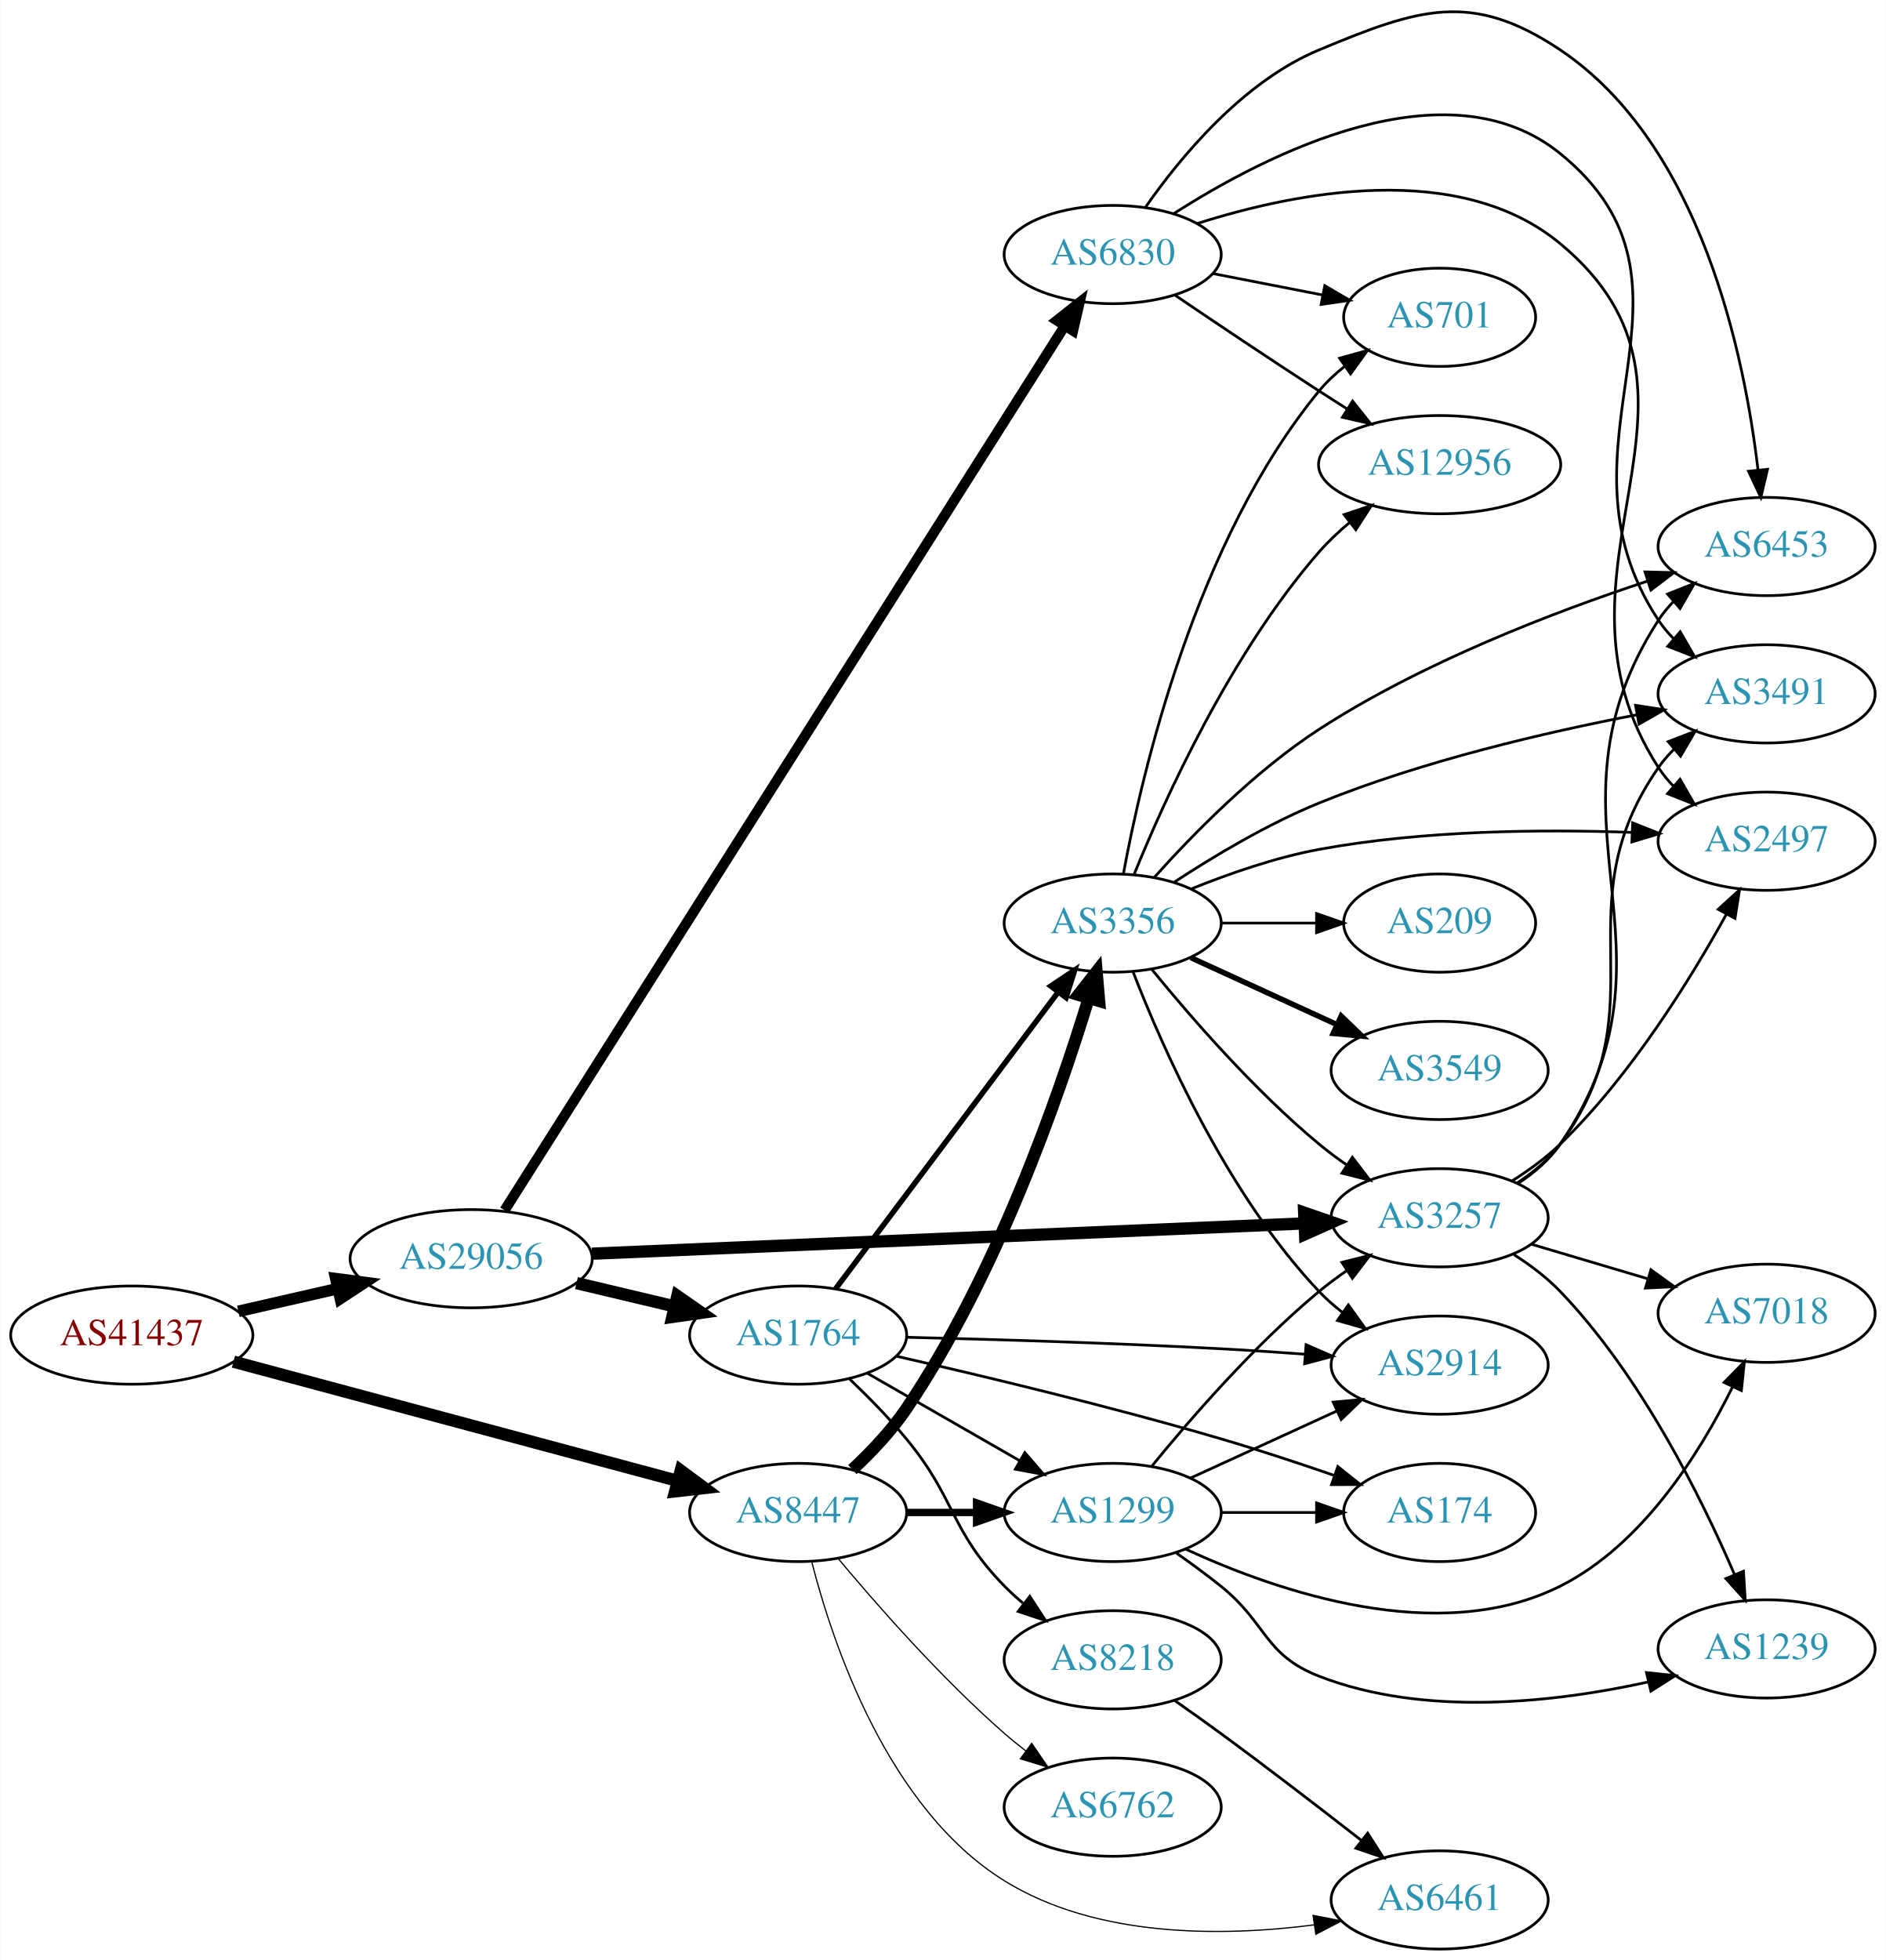
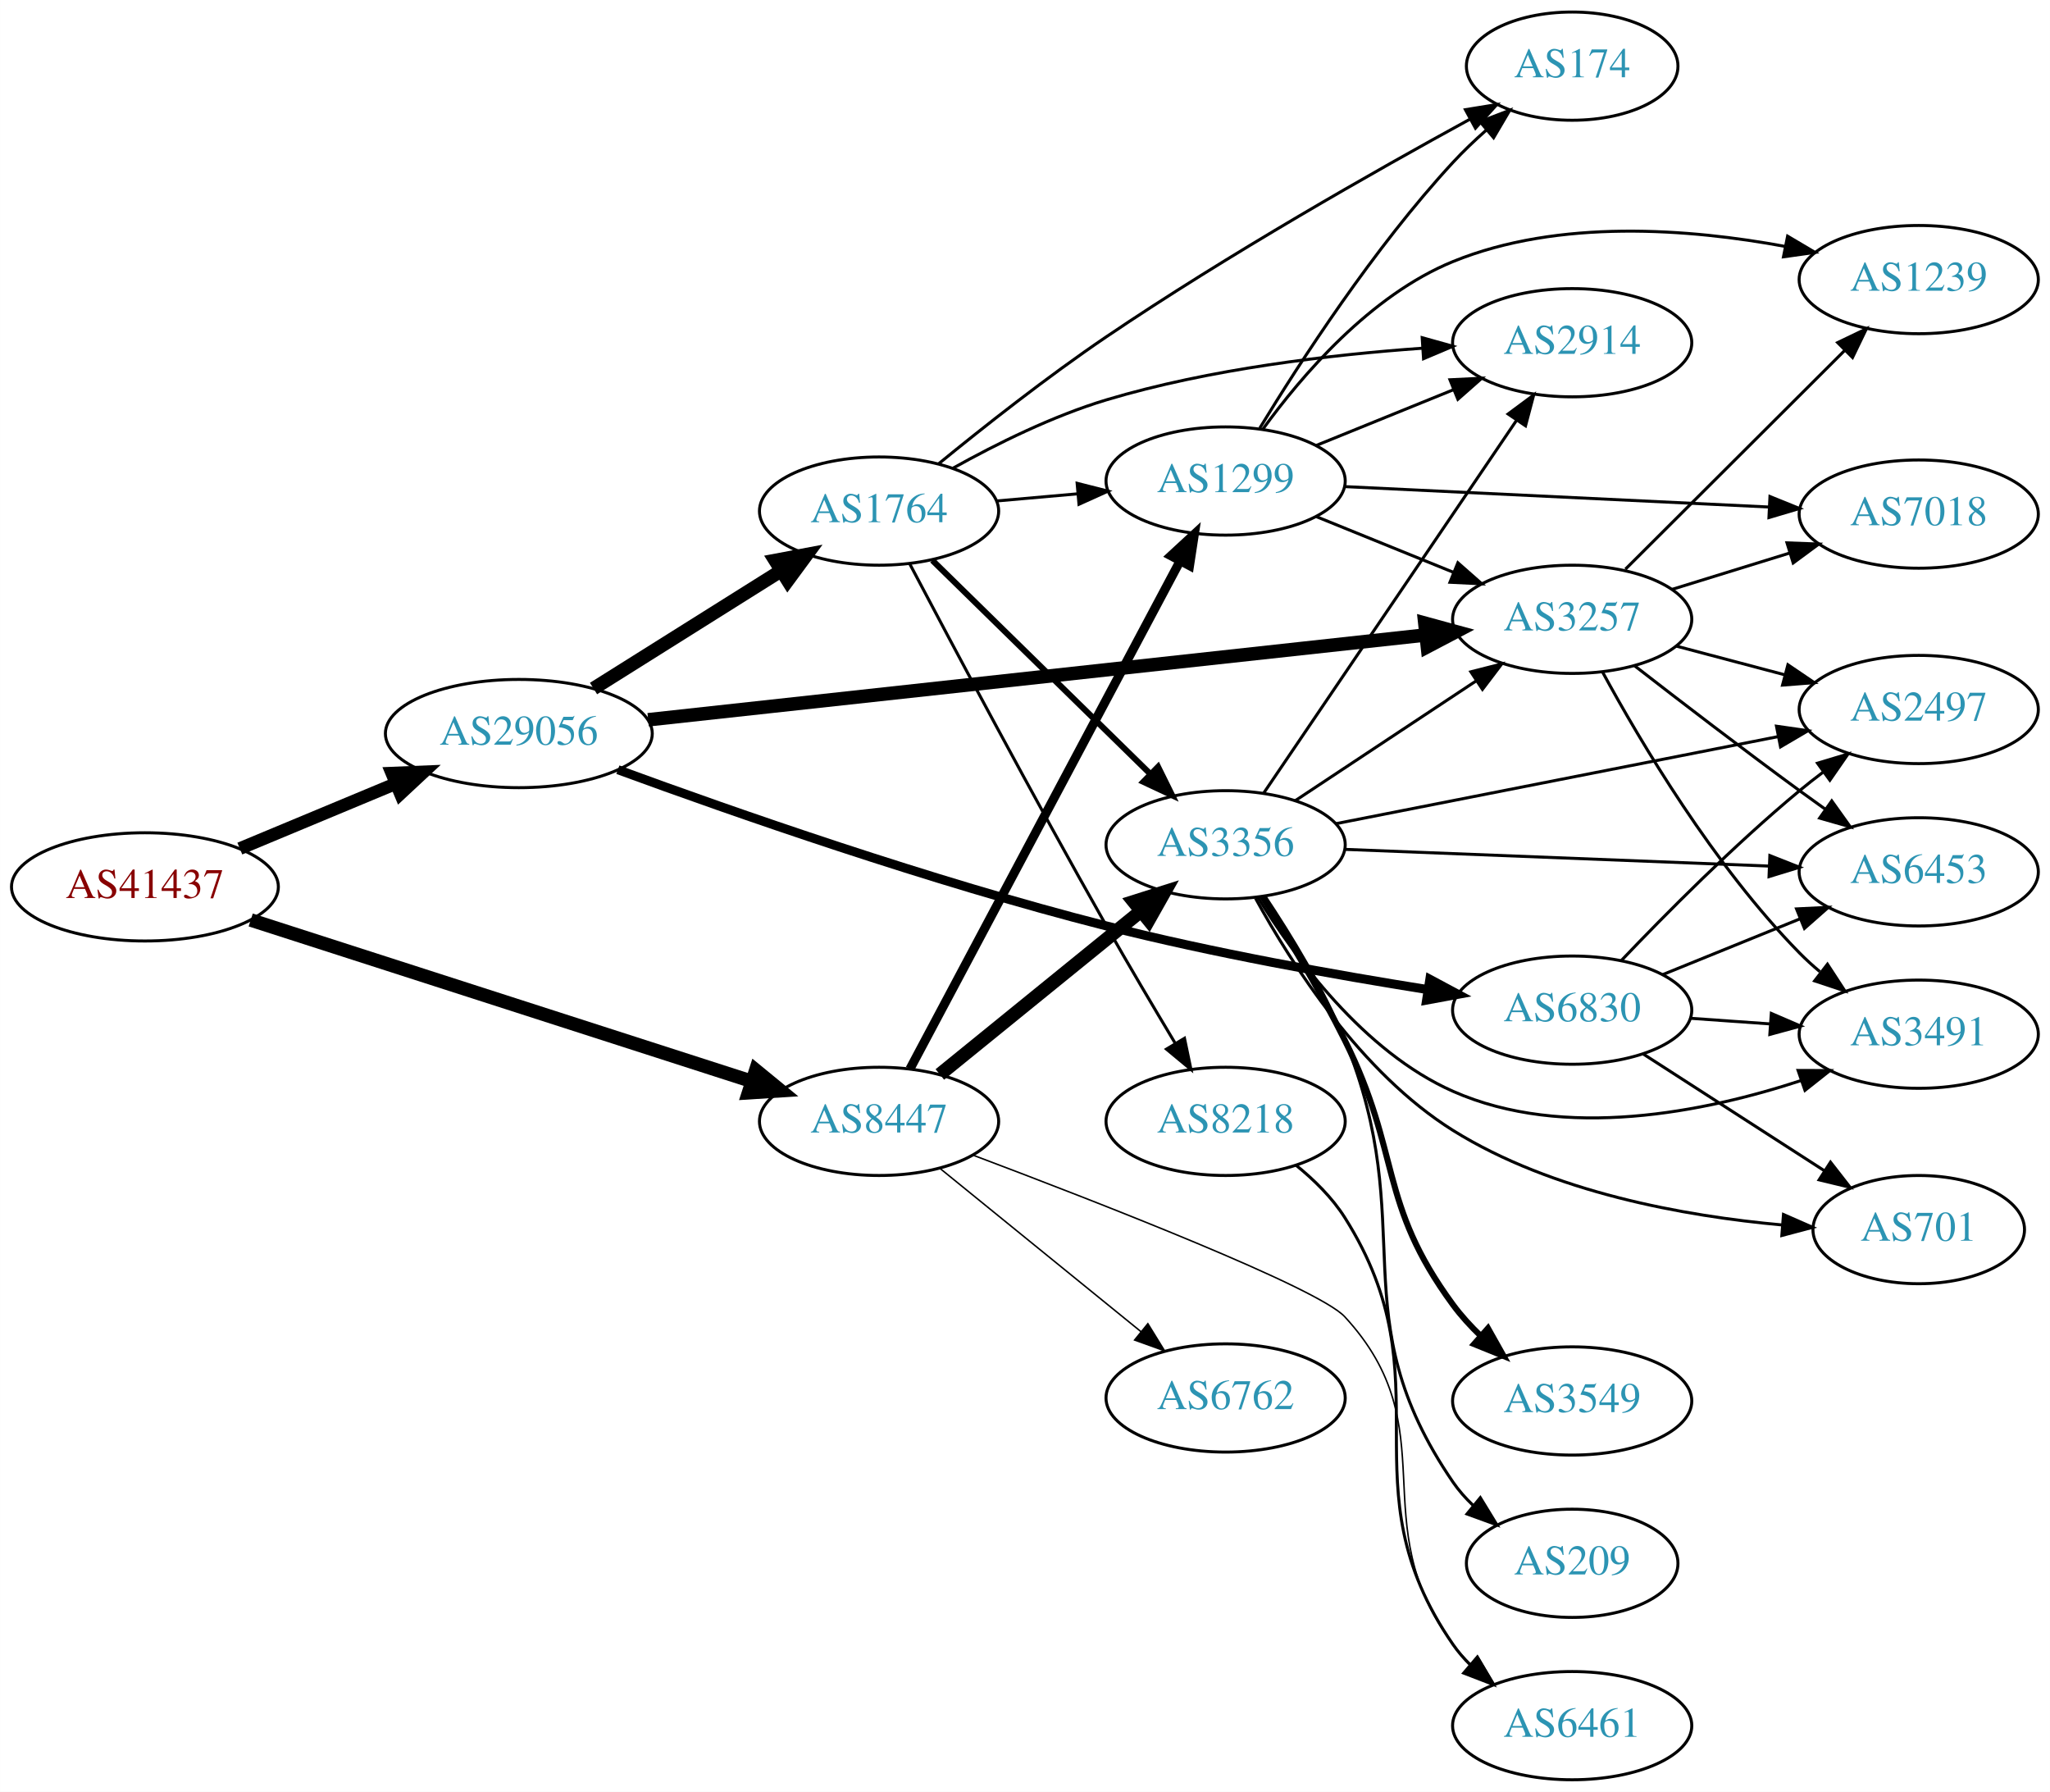
- <svg xmlns="http://www.w3.org/2000/svg" xmlns:xlink="http://www.w3.org/1999/xlink" width="691pt" height="718pt" viewBox="0.00 0.00 691.06 718.29">
-   <g id="graph0" class="graph" transform="scale(1 1) rotate(0) translate(4 714.285)">
-     <polygon fill="white" stroke="none" points="-4,4 -4,-714.285 687.055,-714.285 687.055,4 -4,4" />
+ <svg xmlns="http://www.w3.org/2000/svg" xmlns:xlink="http://www.w3.org/1999/xlink" width="682pt" height="596pt" viewBox="0.00 0.00 681.96 596.00">
+   <g id="graph0" class="graph" transform="scale(1 1) rotate(0) translate(4 592)">
+     <polygon fill="white" stroke="none" points="-4,4 -4,-592 677.956,-592 677.956,4 -4,4" />
    <g id="node1" class="node">
      <g id="a_node1">
        <a xlink:href="/asn/41437" xlink:title="AS41437 ~ KNAPP AG [AT]">
-           <ellipse fill="#ffffff" stroke="black" cx="44.196" cy="-225" rx="44.393" ry="18" />
-           <text text-anchor="middle" x="44.196" y="-221.3" font-family="Times,serif" font-size="14.00" fill="#880000">AS41437</text>
+           <ellipse fill="#ffffff" stroke="black" cx="44.196" cy="-297" rx="44.393" ry="18" />
+           <text text-anchor="middle" x="44.196" y="-293.3" font-family="Times,serif" font-size="14.00" fill="#880000">AS41437</text>
        </a>
      </g>
    </g>
    <g id="node2" class="node">
      <g id="a_node2">
        <a xlink:href="/asn/8447" xlink:title="AS8447 ~ A1 Telekom Austria AG [AT]">
-           <ellipse fill="#ffffff" stroke="black" cx="288.431" cy="-160" rx="39.794" ry="18" />
-           <text text-anchor="middle" x="288.431" y="-156.3" font-family="Times,serif" font-size="14.00" fill="#2c94b3">AS8447</text>
+           <ellipse fill="#ffffff" stroke="black" cx="288.431" cy="-219" rx="39.794" ry="18" />
+           <text text-anchor="middle" x="288.431" y="-215.3" font-family="Times,serif" font-size="14.00" fill="#2c94b3">AS8447</text>
        </a>
      </g>
    </g>
    <g id="edge1" class="edge">
-       <path fill="none" stroke="black" stroke-width="4.5" d="M81.461,-215.269C124.989,-203.589 197.902,-184.024 244.282,-171.578" />
-       <polygon fill="black" stroke="black" stroke-width="4.5" points="245.403,-175.354 254.041,-168.96 243.362,-167.748 245.403,-175.354" />
+       <path fill="none" stroke="black" stroke-width="4.5" d="M79.389,-285.99C123.22,-271.876 199.153,-247.426 246.155,-232.291" />
+       <polygon fill="black" stroke="black" stroke-width="4.5" points="247.412,-236.023 255.724,-229.21 244.998,-228.527 247.412,-236.023" />
    </g>
    <g id="node3" class="node">
      <g id="a_node3">
        <a xlink:href="/asn/29056" xlink:title="AS29056 ~ Citycom Telekommunikation GmbH [AT]">
-           <ellipse fill="#ffffff" stroke="black" cx="168.588" cy="-253" rx="44.393" ry="18" />
-           <text text-anchor="middle" x="168.588" y="-249.3" font-family="Times,serif" font-size="14.00" fill="#2c94b3">AS29056</text>
+           <ellipse fill="#ffffff" stroke="black" cx="168.588" cy="-348" rx="44.393" ry="18" />
+           <text text-anchor="middle" x="168.588" y="-344.3" font-family="Times,serif" font-size="14.00" fill="#2c94b3">AS29056</text>
        </a>
      </g>
    </g>
    <g id="edge2" class="edge">
-       <path fill="none" stroke="black" stroke-width="4.25" d="M83.251,-233.706C94.763,-236.34 107.558,-239.267 119.63,-242.028" />
-       <polygon fill="black" stroke="black" stroke-width="4.25" points="118.98,-245.694 129.557,-244.299 120.638,-238.444 118.98,-245.694" />
+       <path fill="none" stroke="black" stroke-width="4.235" d="M75.765,-309.738C91.391,-316.249 110.606,-324.256 127.413,-331.259" />
+       <polygon fill="black" stroke="black" stroke-width="4.235" points="126.329,-334.822 136.985,-335.248 129.18,-327.981 126.329,-334.822" />
    </g>
    <g id="node4" class="node">
      <g id="a_node4">
-         <a xlink:href="/asn/6762" xlink:title="AS6762 ~ TELECOM ITALIA SPARKLE S.p.A. [IT]">
-           <ellipse fill="#ffffff" stroke="black" cx="403.724" cy="-52" rx="39.794" ry="18" />
-           <text text-anchor="middle" x="403.724" y="-48.3" font-family="Times,serif" font-size="14.00" fill="#2c94b3">AS6762</text>
+         <a xlink:href="/asn/1299" xlink:title="AS1299 ~ Telia Carrier [EU]">
+           <ellipse fill="#ffffff" stroke="black" cx="403.724" cy="-432" rx="39.794" ry="18" />
+           <text text-anchor="middle" x="403.724" y="-428.3" font-family="Times,serif" font-size="14.00" fill="#2c94b3">AS1299</text>
        </a>
      </g>
    </g>
    <g id="edge3" class="edge">
-       <path fill="none" stroke="black" stroke-width="0.45" d="M303.061,-143.183C317.343,-126.071 340.89,-99.255 364.077,-79 366.543,-76.846 369.182,-74.706 371.879,-72.628" />
-       <polygon fill="black" stroke="black" stroke-width="0.45" points="374.052,-75.375 380.033,-66.63 369.904,-69.736 374.052,-75.375" />
+       <path fill="none" stroke="black" stroke-width="3" d="M298.702,-236.431C318.494,-273.642 364.99,-361.057 388.532,-405.319" />
+       <polygon fill="black" stroke="black" stroke-width="3" points="385.538,-407.143 393.324,-414.328 391.718,-403.856 385.538,-407.143" />
    </g>
    <g id="node5" class="node">
      <g id="a_node5">
        <a xlink:href="/asn/3356" xlink:title="AS3356 ~ Level 3 Parent, LLC [US]">
-           <ellipse fill="#ffffff" stroke="black" cx="403.724" cy="-376" rx="39.794" ry="18" />
-           <text text-anchor="middle" x="403.724" y="-372.3" font-family="Times,serif" font-size="14.00" fill="#2c94b3">AS3356</text>
+           <ellipse fill="#ffffff" stroke="black" cx="403.724" cy="-311" rx="39.794" ry="18" />
+           <text text-anchor="middle" x="403.724" y="-307.3" font-family="Times,serif" font-size="14.00" fill="#2c94b3">AS3356</text>
        </a>
      </g>
    </g>
    <g id="edge4" class="edge">
-       <path fill="none" stroke="black" stroke-width="4.5" d="M308.32,-175.713C315.181,-182.108 322.588,-189.898 328.077,-198 360.922,-246.48 383.709,-311.716 394.865,-348.241" />
-       <polygon fill="black" stroke="black" stroke-width="4.5" points="391.196,-349.717 397.827,-358.175 398.742,-347.467 391.196,-349.717" />
+       <path fill="none" stroke="black" stroke-width="4.5" d="M308.649,-234.607C327.041,-249.542 354.961,-272.214 375.611,-288.983" />
+       <polygon fill="black" stroke="black" stroke-width="4.5" points="373.166,-292.07 383.411,-295.317 378.13,-285.956 373.166,-292.07" />
    </g>
    <g id="node6" class="node">
      <g id="a_node6">
-         <a xlink:href="/asn/1299" xlink:title="AS1299 ~ Telia Carrier [EU]">
-           <ellipse fill="#ffffff" stroke="black" cx="403.724" cy="-160" rx="39.794" ry="18" />
-           <text text-anchor="middle" x="403.724" y="-156.3" font-family="Times,serif" font-size="14.00" fill="#2c94b3">AS1299</text>
+         <a xlink:href="/asn/6461" xlink:title="AS6461 ~ Zayo Bandwidth [US]">
+           <ellipse fill="#ffffff" stroke="black" cx="519.017" cy="-18" rx="39.794" ry="18" />
+           <text text-anchor="middle" x="519.017" y="-14.3" font-family="Times,serif" font-size="14.00" fill="#2c94b3">AS6461</text>
        </a>
      </g>
    </g>
    <g id="edge5" class="edge">
-       <path fill="none" stroke="black" stroke-width="2.7" d="M328.103,-160C336.306,-160 345.07,-160 353.602,-160" />
-       <polygon fill="black" stroke="black" stroke-width="2.7" points="353.841,-163.5 363.841,-160 353.841,-156.5 353.841,-163.5" />
+       <path fill="none" stroke="black" stroke-width="0.5" d="M319.737,-207.752C362.009,-191.832 434.518,-163.595 443.37,-154 477.964,-116.502 448.903,-85.922 479.37,-45 481.112,-42.661 483.117,-40.45 485.278,-38.377" />
+       <polygon fill="black" stroke="black" stroke-width="0.5" points="487.638,-40.967 493.076,-31.874 483.154,-35.591 487.638,-40.967" />
    </g>
    <g id="node7" class="node">
      <g id="a_node7">
-         <a xlink:href="/asn/6461" xlink:title="AS6461 ~ Zayo Bandwidth [US]">
-           <ellipse fill="#ffffff" stroke="black" cx="523.566" cy="-18" rx="39.794" ry="18" />
-           <text text-anchor="middle" x="523.566" y="-14.3" font-family="Times,serif" font-size="14.00" fill="#2c94b3">AS6461</text>
+         <a xlink:href="/asn/6762" xlink:title="AS6762 ~ TELECOM ITALIA SPARKLE S.p.A. [IT]">
+           <ellipse fill="#ffffff" stroke="black" cx="403.724" cy="-127" rx="39.794" ry="18" />
+           <text text-anchor="middle" x="403.724" y="-123.3" font-family="Times,serif" font-size="14.00" fill="#2c94b3">AS6762</text>
        </a>
      </g>
    </g>
    <g id="edge6" class="edge">
-       <path fill="none" stroke="black" stroke-width="0.45" d="M293.375,-142.1C301.085,-111.899 321.283,-51.528 364.077,-25 397.809,-4.09 443.78,-4.501 477.525,-8.857" />
-       <polygon fill="black" stroke="black" stroke-width="0.45" points="477.179,-12.343 487.578,-10.316 478.185,-5.416 477.179,-12.343" />
+       <path fill="none" stroke="black" stroke-width="0.5" d="M308.649,-203.393C327.041,-188.458 354.961,-165.786 375.611,-149.017" />
+       <polygon fill="black" stroke="black" stroke-width="0.5" points="377.854,-151.704 383.411,-142.683 373.442,-146.27 377.854,-151.704" />
+     </g>
+     <g id="node12" class="node">
+       <g id="a_node12">
+         <a xlink:href="/asn/3257" xlink:title="AS3257 ~ GTT [DE]">
+           <ellipse fill="#ffffff" stroke="black" cx="519.017" cy="-386" rx="39.794" ry="18" />
+           <text text-anchor="middle" x="519.017" y="-382.3" font-family="Times,serif" font-size="14.00" fill="#2c94b3">AS3257</text>
+         </a>
+       </g>
+     </g>
+     <g id="edge22" class="edge">
+       <path fill="none" stroke="black" stroke-width="4.5" d="M211.617,-352.584C276.78,-359.69 401.798,-373.325 470.276,-380.793" />
+       <polygon fill="black" stroke="black" stroke-width="4.5" points="469.992,-384.723 480.359,-381.893 470.845,-376.895 469.992,-384.723" />
+     </g>
+     <g id="node19" class="node">
+       <g id="a_node19">
+         <a xlink:href="/asn/1764" xlink:title="AS1764 ~ NEXTLAYER-AS [AT]">
+           <ellipse fill="#ffffff" stroke="black" cx="288.431" cy="-422" rx="39.794" ry="18" />
+           <text text-anchor="middle" x="288.431" y="-418.3" font-family="Times,serif" font-size="14.00" fill="#2c94b3">AS1764</text>
+         </a>
+       </g>
+     </g>
+     <g id="edge20" class="edge">
+       <path fill="none" stroke="black" stroke-width="4.5" d="M193.435,-362.975C211.399,-374.255 236.2,-389.829 255.816,-402.147" />
+       <polygon fill="black" stroke="black" stroke-width="4.5" points="253.858,-405.567 264.421,-407.551 258.046,-398.898 253.858,-405.567" />
+     </g>
+     <g id="node20" class="node">
+       <g id="a_node20">
+         <a xlink:href="/asn/6830" xlink:title="AS6830 ~ LGI-UPC [AT]">
+           <ellipse fill="#ffffff" stroke="black" cx="519.017" cy="-256" rx="39.794" ry="18" />
+           <text text-anchor="middle" x="519.017" y="-252.3" font-family="Times,serif" font-size="14.00" fill="#2c94b3">AS6830</text>
+         </a>
+       </g>
+     </g>
+     <g id="edge21" class="edge">
+       <path fill="none" stroke="black" stroke-width="3" d="M201.535,-335.977C239.745,-321.951 305.855,-298.799 364.077,-284 399.557,-274.982 440.342,-267.699 471.015,-262.823" />
+       <polygon fill="black" stroke="black" stroke-width="3" points="471.667,-266.264 481.007,-261.263 470.587,-259.348 471.667,-266.264" />
+     </g>
+     <g id="node8" class="node">
+       <g id="a_node8">
+         <a xlink:href="/asn/174" xlink:title="AS174 ~ Cogent Communications [US]">
+           <ellipse fill="#ffffff" stroke="black" cx="519.017" cy="-570" rx="35.194" ry="18" />
+           <text text-anchor="middle" x="519.017" y="-566.3" font-family="Times,serif" font-size="14.00" fill="#2c94b3">AS174</text>
+         </a>
+       </g>
+     </g>
+     <g id="edge7" class="edge">
+       <path fill="none" stroke="black" d="M415.07,-449.568C428.423,-471.498 453.084,-509.578 479.37,-538 482.742,-541.645 486.528,-545.254 490.376,-548.661" />
+       <polygon fill="black" stroke="black" points="488.356,-551.536 498.252,-555.32 492.875,-546.19 488.356,-551.536" />
    </g>
    <g id="node9" class="node">
      <g id="a_node9">
-         <a xlink:href="/asn/3257" xlink:title="AS3257 ~ GTT [DE]">
-           <ellipse fill="#ffffff" stroke="black" cx="523.566" cy="-268" rx="39.794" ry="18" />
-           <text text-anchor="middle" x="523.566" y="-264.3" font-family="Times,serif" font-size="14.00" fill="#2c94b3">AS3257</text>
-         </a>
-       </g>
-     </g>
-     <g id="edge22" class="edge">
-       <path fill="none" stroke="black" stroke-width="4.5" d="M212.87,-254.839C278.972,-257.648 404.676,-262.99 473.873,-265.931" />
-       <polygon fill="black" stroke="black" stroke-width="4.5" points="473.909,-269.873 484.067,-266.364 474.243,-262.005 473.909,-269.873" />
-     </g>
-     <g id="node20" class="node">
-       <g id="a_node20">
-         <a xlink:href="/asn/1764" xlink:title="AS1764 ~ NEXTLAYER-AS [AT]">
-           <ellipse fill="#ffffff" stroke="black" cx="288.431" cy="-225" rx="39.794" ry="18" />
-           <text text-anchor="middle" x="288.431" y="-221.3" font-family="Times,serif" font-size="14.00" fill="#2c94b3">AS1764</text>
-         </a>
-       </g>
-     </g>
-     <g id="edge21" class="edge">
-       <path fill="none" stroke="black" stroke-width="4.5" d="M207.198,-244.064C218.556,-241.365 231.134,-238.376 242.897,-235.581" />
-       <polygon fill="black" stroke="black" stroke-width="4.5" points="244.154,-239.33 252.973,-233.187 242.334,-231.668 244.154,-239.33" />
-     </g>
-     <g id="node21" class="node">
-       <g id="a_node21">
-         <a xlink:href="/asn/6830" xlink:title="AS6830 ~ LGI-UPC [AT]">
-           <ellipse fill="#ffffff" stroke="black" cx="403.724" cy="-621" rx="39.794" ry="18" />
-           <text text-anchor="middle" x="403.724" y="-617.3" font-family="Times,serif" font-size="14.00" fill="#2c94b3">AS6830</text>
-         </a>
-       </g>
-     </g>
-     <g id="edge23" class="edge">
-       <path fill="none" stroke="black" stroke-width="3.75" d="M180.833,-270.749C218.612,-330.383 341.122,-523.763 386.027,-594.645" />
-       <polygon fill="black" stroke="black" stroke-width="3.75" points="383.284,-596.854 391.592,-603.429 389.197,-593.108 383.284,-596.854" />
-     </g>
-     <g id="node8" class="node">
-       <g id="a_node8">
-         <a xlink:href="/asn/701" xlink:title="AS701 ~ UUNET [US]">
-           <ellipse fill="#ffffff" stroke="black" cx="523.566" cy="-598" rx="35.194" ry="18" />
-           <text text-anchor="middle" x="523.566" y="-594.3" font-family="Times,serif" font-size="14.00" fill="#2c94b3">AS701</text>
-         </a>
-       </g>
-     </g>
-     <g id="edge7" class="edge">
-       <path fill="none" stroke="black" d="M407.66,-394.075C414.443,-430.985 434.206,-516.152 479.37,-571 482.09,-574.303 485.324,-577.321 488.781,-580.045" />
-       <polygon fill="black" stroke="black" points="486.912,-583.009 497.115,-585.861 490.918,-577.268 486.912,-583.009" />
+         <a xlink:href="/asn/1239" xlink:title="AS1239 ~ Sprint [US]">
+           <ellipse fill="#ffffff" stroke="black" cx="634.31" cy="-499" rx="39.794" ry="18" />
+           <text text-anchor="middle" x="634.31" y="-495.3" font-family="Times,serif" font-size="14.00" fill="#2c94b3">AS1239</text>
+         </a>
+       </g>
    </g>
    <g id="edge8" class="edge">
-       <path fill="none" stroke="black" d="M418.143,-358.935C432.257,-341.625 455.672,-314.655 479.37,-295 482.587,-292.332 486.087,-289.73 489.658,-287.259" />
-       <polygon fill="black" stroke="black" points="491.581,-290.183 498.014,-281.764 487.735,-284.334 491.581,-290.183" />
+       <path fill="none" stroke="black" d="M416.051,-449.159C428.95,-466.974 451.843,-493.777 479.37,-505 514.568,-519.35 558.129,-515.918 589.92,-510.025" />
+       <polygon fill="black" stroke="black" points="590.685,-513.441 599.802,-508.044 589.309,-506.578 590.685,-513.441" />
    </g>
    <g id="node10" class="node">
      <g id="a_node10">
-         <a xlink:href="/asn/2497" xlink:title="AS2497 ~ Internet Initiative Japan Inc. [JP]">
-           <ellipse fill="#ffffff" stroke="black" cx="643.409" cy="-406" rx="39.794" ry="18" />
-           <text text-anchor="middle" x="643.409" y="-402.3" font-family="Times,serif" font-size="14.00" fill="#2c94b3">AS2497</text>
+         <a xlink:href="/asn/2914" xlink:title="AS2914 ~ NTT America, Inc. [US]">
+           <ellipse fill="#ffffff" stroke="black" cx="519.017" cy="-478" rx="39.794" ry="18" />
+           <text text-anchor="middle" x="519.017" y="-474.3" font-family="Times,serif" font-size="14.00" fill="#2c94b3">AS2914</text>
        </a>
      </g>
    </g>
    <g id="edge9" class="edge">
-       <path fill="none" stroke="black" d="M432.472,-388.503C446.27,-394.078 463.379,-400.045 479.37,-403 517.427,-410.033 561.331,-410.41 593.985,-409.234" />
-       <polygon fill="black" stroke="black" points="594.327,-412.723 604.17,-408.804 594.031,-405.729 594.327,-412.723" />
+       <path fill="none" stroke="black" d="M433.9,-443.846C447.775,-449.48 464.552,-456.292 479.461,-462.346" />
+       <polygon fill="black" stroke="black" points="478.358,-465.675 488.94,-466.194 480.991,-459.189 478.358,-465.675" />
    </g>
    <g id="node11" class="node">
      <g id="a_node11">
-         <a xlink:href="/asn/3549" xlink:title="AS3549 ~ Level 3 Parent, LLC [US]">
-           <ellipse fill="#ffffff" stroke="black" cx="523.566" cy="-322" rx="39.794" ry="18" />
-           <text text-anchor="middle" x="523.566" y="-318.3" font-family="Times,serif" font-size="14.00" fill="#2c94b3">AS3549</text>
+         <a xlink:href="/asn/7018" xlink:title="AS7018 ~ AT&amp;T Services, Inc. [US]">
+           <ellipse fill="#ffffff" stroke="black" cx="634.31" cy="-421" rx="39.794" ry="18" />
+           <text text-anchor="middle" x="634.31" y="-417.3" font-family="Times,serif" font-size="14.00" fill="#2c94b3">AS7018</text>
        </a>
      </g>
    </g>
    <g id="edge10" class="edge">
-       <path fill="none" stroke="black" stroke-width="2" d="M432.353,-363.339C448.31,-356.027 468.58,-346.739 485.863,-338.819" />
-       <polygon fill="black" stroke="black" stroke-width="2" points="487.478,-341.929 495.111,-334.581 484.562,-335.565 487.478,-341.929" />
-     </g>
-     <g id="node12" class="node">
-       <g id="a_node12">
-         <a xlink:href="/asn/209" xlink:title="AS209 ~ CenturyLink Communications, LLC [US]">
-           <ellipse fill="#ffffff" stroke="black" cx="523.566" cy="-376" rx="35.194" ry="18" />
-           <text text-anchor="middle" x="523.566" y="-372.3" font-family="Times,serif" font-size="14.00" fill="#2c94b3">AS209</text>
-         </a>
-       </g>
+       <path fill="none" stroke="black" d="M443.242,-430.146C482.149,-428.274 542.379,-425.376 584.584,-423.345" />
+       <polygon fill="black" stroke="black" points="584.814,-426.838 594.634,-422.861 584.477,-419.846 584.814,-426.838" />
    </g>
    <g id="edge11" class="edge">
-       <path fill="none" stroke="black" d="M443.636,-376C454.723,-376 466.883,-376 478.265,-376" />
-       <polygon fill="black" stroke="black" points="478.447,-379.5 488.447,-376 478.447,-372.5 478.447,-379.5" />
+       <path fill="none" stroke="black" d="M433.9,-420.154C447.775,-414.52 464.552,-407.708 479.461,-401.654" />
+       <polygon fill="black" stroke="black" points="480.991,-404.811 488.94,-397.806 478.358,-398.325 480.991,-404.811" />
+     </g>
+     <g id="edge16" class="edge">
+       <path fill="none" stroke="black" d="M416.421,-328.243C436.35,-357.619 476.994,-417.53 500.383,-452.007" />
+       <polygon fill="black" stroke="black" points="497.703,-454.29 506.213,-460.601 503.495,-450.36 497.703,-454.29" />
+     </g>
+     <g id="edge14" class="edge">
+       <path fill="none" stroke="black" d="M426.837,-325.639C444.036,-337.025 468.104,-352.958 487.194,-365.595" />
+       <polygon fill="black" stroke="black" points="485.302,-368.54 495.572,-371.142 489.166,-362.703 485.302,-368.54" />
    </g>
    <g id="node13" class="node">
      <g id="a_node13">
-         <a xlink:href="/asn/2914" xlink:title="AS2914 ~ NTT America, Inc. [US]">
-           <ellipse fill="#ffffff" stroke="black" cx="523.566" cy="-214" rx="39.794" ry="18" />
-           <text text-anchor="middle" x="523.566" y="-210.3" font-family="Times,serif" font-size="14.00" fill="#2c94b3">AS2914</text>
+         <a xlink:href="/asn/3549" xlink:title="AS3549 ~ Level 3 Parent, LLC [US]">
+           <ellipse fill="#ffffff" stroke="black" cx="519.017" cy="-126" rx="39.794" ry="18" />
+           <text text-anchor="middle" x="519.017" y="-122.3" font-family="Times,serif" font-size="14.00" fill="#2c94b3">AS3549</text>
        </a>
      </g>
    </g>
    <g id="edge12" class="edge">
-       <path fill="none" stroke="black" d="M411.247,-358.006C421.997,-330.272 445.655,-276.571 479.37,-241 481.956,-238.272 484.874,-235.706 487.942,-233.323" />
-       <polygon fill="black" stroke="black" points="490.12,-236.07 496.29,-227.457 486.096,-230.342 490.12,-236.07" />
+       <path fill="none" stroke="black" stroke-width="2" d="M415.942,-293.737C424.073,-280.859 435.054,-262.685 443.37,-246 462.22,-208.18 454.346,-192.051 479.37,-158 482.054,-154.348 485.244,-150.858 488.622,-147.616" />
+       <polygon fill="black" stroke="black" stroke-width="2" points="491.005,-150.182 496.198,-140.947 486.379,-144.928 491.005,-150.182" />
    </g>
    <g id="node14" class="node">
      <g id="a_node14">
-         <a xlink:href="/asn/12956" xlink:title="AS12956 ~ TELXIUS [ES]">
-           <ellipse fill="#ffffff" stroke="black" cx="523.566" cy="-544" rx="44.393" ry="18" />
-           <text text-anchor="middle" x="523.566" y="-540.3" font-family="Times,serif" font-size="14.00" fill="#2c94b3">AS12956</text>
+         <a xlink:href="/asn/2497" xlink:title="AS2497 ~ Internet Initiative Japan Inc. [JP]">
+           <ellipse fill="#ffffff" stroke="black" cx="634.31" cy="-356" rx="39.794" ry="18" />
+           <text text-anchor="middle" x="634.31" y="-352.3" font-family="Times,serif" font-size="14.00" fill="#2c94b3">AS2497</text>
        </a>
      </g>
    </g>
    <g id="edge13" class="edge">
-       <path fill="none" stroke="black" d="M411.565,-393.811C422.741,-421.326 446.959,-474.866 479.37,-512 482.736,-515.856 486.642,-519.529 490.703,-522.92" />
-       <polygon fill="black" stroke="black" points="488.559,-525.686 498.6,-529.067 492.859,-520.163 488.559,-525.686" />
+       <path fill="none" stroke="black" d="M440.44,-318.031C480.08,-325.835 544.162,-338.45 587.474,-346.977" />
+       <polygon fill="black" stroke="black" points="586.98,-350.446 597.467,-348.944 588.332,-343.578 586.98,-350.446" />
    </g>
    <g id="node15" class="node">
      <g id="a_node15">
-         <a xlink:href="/asn/3491" xlink:title="AS3491 ~ PCCW Global, Inc. [US]">
-           <ellipse fill="#ffffff" stroke="black" cx="643.409" cy="-460" rx="39.794" ry="18" />
-           <text text-anchor="middle" x="643.409" y="-456.3" font-family="Times,serif" font-size="14.00" fill="#2c94b3">AS3491</text>
-         </a>
-       </g>
-     </g>
-     <g id="edge14" class="edge">
-       <path fill="none" stroke="black" d="M426.382,-391.065C440.831,-400.526 460.561,-412.343 479.37,-420 517.288,-435.436 562.682,-445.975 595.931,-452.345" />
-       <polygon fill="black" stroke="black" points="595.367,-455.799 605.838,-454.188 596.647,-448.918 595.367,-455.799" />
+         <a xlink:href="/asn/209" xlink:title="AS209 ~ CenturyLink Communications, LLC [US]">
+           <ellipse fill="#ffffff" stroke="black" cx="519.017" cy="-72" rx="35.194" ry="18" />
+           <text text-anchor="middle" x="519.017" y="-68.3" font-family="Times,serif" font-size="14.00" fill="#2c94b3">AS209</text>
+         </a>
+       </g>
+     </g>
+     <g id="edge15" class="edge">
+       <path fill="none" stroke="black" d="M416.87,-293.807C425.35,-281.112 436.362,-263.133 443.37,-246 468.837,-183.743 441.358,-154.493 479.37,-99 481.267,-96.231 483.547,-93.657 486.039,-91.286" />
+       <polygon fill="black" stroke="black" points="488.457,-93.83 493.982,-84.79 484.025,-88.412 488.457,-93.83" />
    </g>
    <g id="node16" class="node">
      <g id="a_node16">
        <a xlink:href="/asn/6453" xlink:title="AS6453 ~ TATA COMMUNICATIONS (AMERICA) INC [US]">
-           <ellipse fill="#ffffff" stroke="black" cx="643.409" cy="-514" rx="39.794" ry="18" />
-           <text text-anchor="middle" x="643.409" y="-510.3" font-family="Times,serif" font-size="14.00" fill="#2c94b3">AS6453</text>
-         </a>
-       </g>
-     </g>
-     <g id="edge15" class="edge">
-       <path fill="none" stroke="black" d="M419.009,-392.789C433.071,-408.482 455.808,-431.726 479.37,-447 517.232,-471.544 565.565,-490.041 599.747,-501.315" />
-       <polygon fill="black" stroke="black" points="598.841,-504.7 609.432,-504.441 600.991,-498.038 598.841,-504.7" />
-     </g>
-     <g id="edge16" class="edge">
-       <path fill="none" stroke="black" d="M418.143,-177.065C432.257,-194.375 455.672,-221.345 479.37,-241 482.587,-243.668 486.087,-246.27 489.658,-248.741" />
-       <polygon fill="black" stroke="black" points="487.735,-251.666 498.014,-254.236 491.581,-245.817 487.735,-251.666" />
+           <ellipse fill="#ffffff" stroke="black" cx="634.31" cy="-302" rx="39.794" ry="18" />
+           <text text-anchor="middle" x="634.31" y="-298.3" font-family="Times,serif" font-size="14.00" fill="#2c94b3">AS6453</text>
+         </a>
+       </g>
    </g>
    <g id="edge17" class="edge">
-       <path fill="none" stroke="black" d="M432.353,-172.661C448.31,-179.973 468.58,-189.261 485.863,-197.181" />
-       <polygon fill="black" stroke="black" points="484.562,-200.435 495.111,-201.419 487.478,-194.071 484.562,-200.435" />
+       <path fill="none" stroke="black" d="M443.242,-309.483C482.149,-307.952 542.379,-305.58 584.584,-303.918" />
+       <polygon fill="black" stroke="black" points="584.779,-307.414 594.634,-303.523 584.504,-300.419 584.779,-307.414" />
    </g>
    <g id="node17" class="node">
      <g id="a_node17">
-         <a xlink:href="/asn/1239" xlink:title="AS1239 ~ Sprint [US]">
-           <ellipse fill="#ffffff" stroke="black" cx="643.409" cy="-110" rx="39.794" ry="18" />
-           <text text-anchor="middle" x="643.409" y="-106.3" font-family="Times,serif" font-size="14.00" fill="#2c94b3">AS1239</text>
+         <a xlink:href="/asn/3491" xlink:title="AS3491 ~ PCCW Global, Inc. [US]">
+           <ellipse fill="#ffffff" stroke="black" cx="634.31" cy="-248" rx="39.794" ry="18" />
+           <text text-anchor="middle" x="634.31" y="-244.3" font-family="Times,serif" font-size="14.00" fill="#2c94b3">AS3491</text>
        </a>
      </g>
    </g>
    <g id="edge18" class="edge">
-       <path fill="none" stroke="black" d="M427.163,-145.07C432.572,-141.269 438.262,-137.096 443.37,-133 460.304,-119.422 459.142,-107.869 479.37,-100 518.172,-84.907 566.09,-90.414 599.908,-97.857" />
-       <polygon fill="black" stroke="black" points="599.389,-101.331 609.924,-100.209 600.989,-94.516 599.389,-101.331" />
+       <path fill="none" stroke="black" d="M414.417,-293.582C426.613,-273.675 449.612,-242.152 479.37,-229 516.423,-212.624 563.088,-222.056 595.272,-232.619" />
+       <polygon fill="black" stroke="black" points="594.174,-235.942 604.769,-235.906 596.464,-229.327 594.174,-235.942" />
    </g>
    <g id="node18" class="node">
      <g id="a_node18">
-         <a xlink:href="/asn/7018" xlink:title="AS7018 ~ AT&amp;T Services, Inc. [US]">
-           <ellipse fill="#ffffff" stroke="black" cx="643.409" cy="-233" rx="39.794" ry="18" />
-           <text text-anchor="middle" x="643.409" y="-229.3" font-family="Times,serif" font-size="14.00" fill="#2c94b3">AS7018</text>
+         <a xlink:href="/asn/701" xlink:title="AS701 ~ UUNET [US]">
+           <ellipse fill="#ffffff" stroke="black" cx="634.31" cy="-183" rx="35.194" ry="18" />
+           <text text-anchor="middle" x="634.31" y="-179.3" font-family="Times,serif" font-size="14.00" fill="#2c94b3">AS701</text>
        </a>
      </g>
    </g>
    <g id="edge19" class="edge">
-       <path fill="none" stroke="black" d="M430.455,-146.577C463.854,-131.138 523.136,-110.624 567.762,-133 597.89,-148.107 618.967,-181.781 630.867,-205.878" />
-       <polygon fill="black" stroke="black" points="627.838,-207.661 635.263,-215.219 634.172,-204.68 627.838,-207.661" />
-     </g>
-     <g id="node19" class="node">
-       <g id="a_node19">
-         <a xlink:href="/asn/174" xlink:title="AS174 ~ Cogent Communications [US]">
-           <ellipse fill="#ffffff" stroke="black" cx="523.566" cy="-160" rx="35.194" ry="18" />
-           <text text-anchor="middle" x="523.566" y="-156.3" font-family="Times,serif" font-size="14.00" fill="#2c94b3">AS174</text>
-         </a>
-       </g>
-     </g>
-     <g id="edge20" class="edge">
-       <path fill="none" stroke="black" d="M443.636,-160C454.723,-160 466.883,-160 478.265,-160" />
-       <polygon fill="black" stroke="black" points="478.447,-163.5 488.447,-160 478.447,-156.5 478.447,-163.5" />
+       <path fill="none" stroke="black" d="M413.675,-293.198C425.589,-271.421 448.765,-235.102 479.37,-216 512.428,-195.367 556.41,-187.481 588.896,-184.543" />
+       <polygon fill="black" stroke="black" points="589.313,-188.021 599.01,-183.753 588.768,-181.042 589.313,-188.021" />
+     </g>
+     <g id="edge37" class="edge">
+       <path fill="none" stroke="black" d="M536.733,-402.674C556.004,-421.895 587.82,-453.628 609.632,-475.383" />
+       <polygon fill="black" stroke="black" points="607.341,-478.042 616.893,-482.625 612.284,-473.085 607.341,-478.042" />
+     </g>
+     <g id="edge34" class="edge">
+       <path fill="none" stroke="black" d="M552.179,-395.936C564.377,-399.705 578.452,-404.053 591.418,-408.058" />
+       <polygon fill="black" stroke="black" points="590.48,-411.431 601.067,-411.039 592.546,-404.743 590.48,-411.431" />
+     </g>
+     <g id="edge35" class="edge">
+       <path fill="none" stroke="black" d="M553.702,-377.08C565.014,-374.085 577.798,-370.7 589.757,-367.533" />
+       <polygon fill="black" stroke="black" points="590.788,-370.88 599.559,-364.937 588.996,-364.114 590.788,-370.88" />
+     </g>
+     <g id="edge33" class="edge">
+       <path fill="none" stroke="black" d="M539.804,-370.527C554.75,-358.929 575.836,-342.756 594.663,-329 597.457,-326.958 600.383,-324.855 603.32,-322.765" />
+       <polygon fill="black" stroke="black" points="605.373,-325.6 611.529,-316.977 601.339,-319.879 605.373,-325.6" />
+     </g>
+     <g id="edge36" class="edge">
+       <path fill="none" stroke="black" d="M529.153,-368.402C541.758,-345.217 566.183,-303.992 594.663,-275 596.76,-272.865 599.047,-270.789 601.426,-268.799" />
+       <polygon fill="black" stroke="black" points="603.943,-271.278 609.729,-262.403 599.671,-265.733 603.943,-271.278" />
+     </g>
+     <g id="edge24" class="edge">
+       <path fill="none" stroke="black" d="M327.471,-425.358C336.158,-426.124 345.502,-426.949 354.551,-427.748" />
+       <polygon fill="black" stroke="black" points="354.322,-431.241 364.591,-428.634 354.938,-424.268 354.322,-431.241" />
+     </g>
+     <g id="edge23" class="edge">
+       <path fill="none" stroke="black" stroke-width="2" d="M306.148,-405.622C325.308,-386.849 356.87,-355.925 378.671,-334.566" />
+       <polygon fill="black" stroke="black" stroke-width="2" points="381.245,-336.944 385.938,-327.446 376.346,-331.944 381.245,-336.944" />
+     </g>
+     <g id="edge25" class="edge">
+       <path fill="none" stroke="black" d="M308.246,-437.736C323.037,-449.829 344.367,-466.666 364.077,-480 404.451,-507.314 453.396,-535.076 485.095,-552.402" />
+       <polygon fill="black" stroke="black" points="483.496,-555.516 493.953,-557.217 486.839,-549.366 483.496,-555.516" />
+     </g>
+     <g id="edge26" class="edge">
+       <path fill="none" stroke="black" d="M313.122,-436.324C327.391,-444.285 346.206,-453.638 364.077,-459 398.373,-469.29 438.573,-474.017 469.29,-476.183" />
+       <polygon fill="black" stroke="black" points="469.119,-479.679 479.322,-476.824 469.565,-472.693 469.119,-479.679" />
+     </g>
+     <g id="node21" class="node">
+       <g id="a_node21">
+         <a xlink:href="/asn/8218" xlink:title="AS8218 ~ legacy Neotelecoms [FR]">
+           <ellipse fill="#ffffff" stroke="black" cx="403.724" cy="-219" rx="39.794" ry="18" />
+           <text text-anchor="middle" x="403.724" y="-215.3" font-family="Times,serif" font-size="14.00" fill="#2c94b3">AS8218</text>
+         </a>
+       </g>
+     </g>
+     <g id="edge27" class="edge">
+       <path fill="none" stroke="black" d="M298.632,-404.448C312.505,-378.11 339.746,-326.88 364.077,-284 371.388,-271.116 379.762,-256.962 386.842,-245.16" />
+       <polygon fill="black" stroke="black" points="390.036,-246.641 392.197,-236.269 384.04,-243.029 390.036,-246.641" />
+     </g>
+     <g id="edge28" class="edge">
+       <path fill="none" stroke="black" d="M535.322,-272.455C549.935,-287.796 572.891,-310.956 594.663,-329 597.184,-331.089 599.86,-333.184 602.583,-335.233" />
+       <polygon fill="black" stroke="black" points="600.628,-338.139 610.775,-341.187 604.743,-332.477 600.628,-338.139" />
+     </g>
+     <g id="edge30" class="edge">
+       <path fill="none" stroke="black" d="M549.192,-267.846C563.068,-273.48 579.845,-280.292 594.754,-286.346" />
+       <polygon fill="black" stroke="black" points="593.651,-289.675 604.233,-290.194 596.284,-283.189 593.651,-289.675" />
+     </g>
+     <g id="edge29" class="edge">
+       <path fill="none" stroke="black" d="M558.373,-253.292C566.862,-252.692 575.966,-252.049 584.8,-251.425" />
+       <polygon fill="black" stroke="black" points="585.265,-254.901 594.993,-250.706 584.772,-247.919 585.265,-254.901" />
+     </g>
+     <g id="edge31" class="edge">
+       <path fill="none" stroke="black" d="M542.671,-241.403C559.952,-230.268 583.931,-214.817 602.884,-202.605" />
+       <polygon fill="black" stroke="black" points="604.954,-205.434 611.465,-197.076 601.163,-199.55 604.954,-205.434" />
    </g>
    <g id="edge32" class="edge">
-       <path fill="none" stroke="black" d="M550.081,-281.477C556.244,-285.376 562.55,-289.958 567.762,-295 593.552,-319.943 615.4,-355.206 628.672,-379.249" />
-       <polygon fill="black" stroke="black" points="625.662,-381.043 633.492,-388.18 631.822,-377.718 625.662,-381.043" />
-     </g>
-     <g id="edge29" class="edge">
-       <path fill="none" stroke="black" d="M551.804,-280.653C557.784,-284.524 563.573,-289.299 567.762,-295 605.294,-346.08 567.55,-380.976 603.762,-433 605.428,-435.393 607.379,-437.643 609.503,-439.743" />
-       <polygon fill="black" stroke="black" points="607.339,-442.498 617.229,-446.298 611.868,-437.16 607.339,-442.498" />
-     </g>
-     <g id="edge31" class="edge">
-       <path fill="none" stroke="black" d="M552.537,-280.743C558.346,-284.569 563.875,-289.302 567.762,-295 616.695,-366.717 556.68,-414.055 603.762,-487 605.344,-489.45 607.233,-491.741 609.315,-493.869" />
-       <polygon fill="black" stroke="black" points="607.107,-496.587 616.961,-500.477 611.684,-491.291 607.107,-496.587" />
-     </g>
-     <g id="edge33" class="edge">
-       <path fill="none" stroke="black" d="M550.796,-254.499C556.807,-250.654 562.862,-246.104 567.762,-241 597.277,-210.259 619.442,-165.636 631.668,-137.221" />
-       <polygon fill="black" stroke="black" points="634.939,-138.471 635.574,-127.895 628.482,-135.767 634.939,-138.471" />
-     </g>
-     <g id="edge30" class="edge">
-       <path fill="none" stroke="black" d="M557.079,-258.343C570.236,-254.436 585.608,-249.87 599.652,-245.699" />
-       <polygon fill="black" stroke="black" points="601.003,-248.949 609.593,-242.747 599.01,-242.239 601.003,-248.949" />
-     </g>
-     <g id="edge27" class="edge">
-       <path fill="none" stroke="black" stroke-width="2" d="M302.207,-242.028C322.096,-268.537 360.576,-319.824 383.726,-350.679" />
-       <polygon fill="black" stroke="black" stroke-width="2" points="381.02,-352.904 389.821,-358.802 386.619,-348.703 381.02,-352.904" />
-     </g>
-     <g id="edge28" class="edge">
-       <path fill="none" stroke="black" d="M313.735,-211.056C330.013,-201.717 351.649,-189.303 369.511,-179.055" />
-       <polygon fill="black" stroke="black" points="371.528,-181.933 378.46,-173.921 368.044,-175.862 371.528,-181.933" />
-     </g>
-     <g id="edge26" class="edge">
-       <path fill="none" stroke="black" d="M328.042,-224.207C359.188,-223.457 404.12,-222.123 443.37,-220 453.387,-219.458 464.106,-218.74 474.32,-217.989" />
-       <polygon fill="black" stroke="black" points="474.613,-221.477 484.32,-217.232 474.085,-214.497 474.613,-221.477" />
-     </g>
-     <g id="edge24" class="edge">
-       <path fill="none" stroke="black" d="M324.51,-217.252C355.863,-210.112 402.955,-198.853 443.37,-187 457.033,-182.993 471.843,-178.096 484.919,-173.579" />
-       <polygon fill="black" stroke="black" points="486.247,-176.822 494.532,-170.219 483.938,-170.214 486.247,-176.822" />
-     </g>
-     <g id="node22" class="node">
-       <g id="a_node22">
-         <a xlink:href="/asn/8218" xlink:title="AS8218 ~ legacy Neotelecoms [FR]">
-           <ellipse fill="#ffffff" stroke="black" cx="403.724" cy="-106" rx="39.794" ry="18" />
-           <text text-anchor="middle" x="403.724" y="-102.3" font-family="Times,serif" font-size="14.00" fill="#2c94b3">AS8218</text>
-         </a>
-       </g>
-     </g>
-     <g id="edge25" class="edge">
-       <path fill="none" stroke="black" d="M307.14,-209.067C314.003,-202.523 321.721,-194.687 328.077,-187 346.458,-164.771 343.905,-153.617 364.077,-133 366.17,-130.861 368.453,-128.782 370.83,-126.79" />
-       <polygon fill="black" stroke="black" points="373.349,-129.268 379.13,-120.389 369.074,-123.725 373.349,-129.268" />
-     </g>
-     <g id="edge35" class="edge">
-       <path fill="none" stroke="black" d="M440.4,-614.037C453.015,-611.575 467.323,-608.782 480.424,-606.225" />
-       <polygon fill="black" stroke="black" points="481.471,-609.587 490.616,-604.236 480.13,-602.716 481.471,-609.587" />
-     </g>
-     <g id="edge37" class="edge">
-       <path fill="none" stroke="black" d="M434.704,-632.357C470.628,-643.819 530.614,-655.83 567.762,-625 634.571,-569.553 556.68,-505.945 603.762,-433 605.344,-430.55 607.233,-428.259 609.315,-426.131" />
-       <polygon fill="black" stroke="black" points="611.684,-428.709 616.961,-419.523 607.107,-423.413 611.684,-428.709" />
-     </g>
-     <g id="edge38" class="edge">
-       <path fill="none" stroke="black" d="M426.488,-606.159C441.314,-596.114 461.43,-582.611 479.37,-571 482.7,-568.845 486.188,-566.617 489.678,-564.407" />
-       <polygon fill="black" stroke="black" points="491.665,-567.292 498.264,-559.003 487.937,-561.367 491.665,-567.292" />
-     </g>
-     <g id="edge36" class="edge">
-       <path fill="none" stroke="black" d="M426.042,-635.943C459.849,-657.629 526.178,-691.741 567.762,-658 628.073,-609.065 560.925,-551.784 603.762,-487 605.371,-484.568 607.28,-482.29 609.375,-480.17" />
-       <polygon fill="black" stroke="black" points="611.743,-482.75 617.047,-473.578 607.181,-477.44 611.743,-482.75" />
-     </g>
-     <g id="edge34" class="edge">
-       <path fill="none" stroke="black" d="M415.704,-638.283C428.461,-656.573 451.379,-684.367 479.37,-696 515.647,-711.077 535.136,-717.883 567.762,-696 619.424,-661.351 635.36,-583.873 640.255,-542.052" />
-       <polygon fill="black" stroke="black" points="643.747,-542.301 641.298,-531.993 636.785,-541.579 643.747,-542.301" />
-     </g>
-     <g id="edge39" class="edge">
-       <path fill="none" stroke="black" d="M426.516,-91.039C432.05,-87.168 437.959,-82.971 443.37,-79 460.725,-66.265 479.853,-51.551 494.963,-39.765" />
-       <polygon fill="black" stroke="black" points="497.187,-42.469 502.907,-33.55 492.874,-36.955 497.187,-42.469" />
+       <path fill="none" stroke="black" d="M427.115,-204.443C433.161,-199.549 439.181,-193.627 443.37,-187 478.161,-131.967 442.359,-98.565 479.37,-45 481.028,-42.601 482.972,-40.347 485.092,-38.244" />
+       <polygon fill="black" stroke="black" points="487.458,-40.827 492.811,-31.684 482.924,-35.493 487.458,-40.827" />
    </g>
  </g>
</svg>
